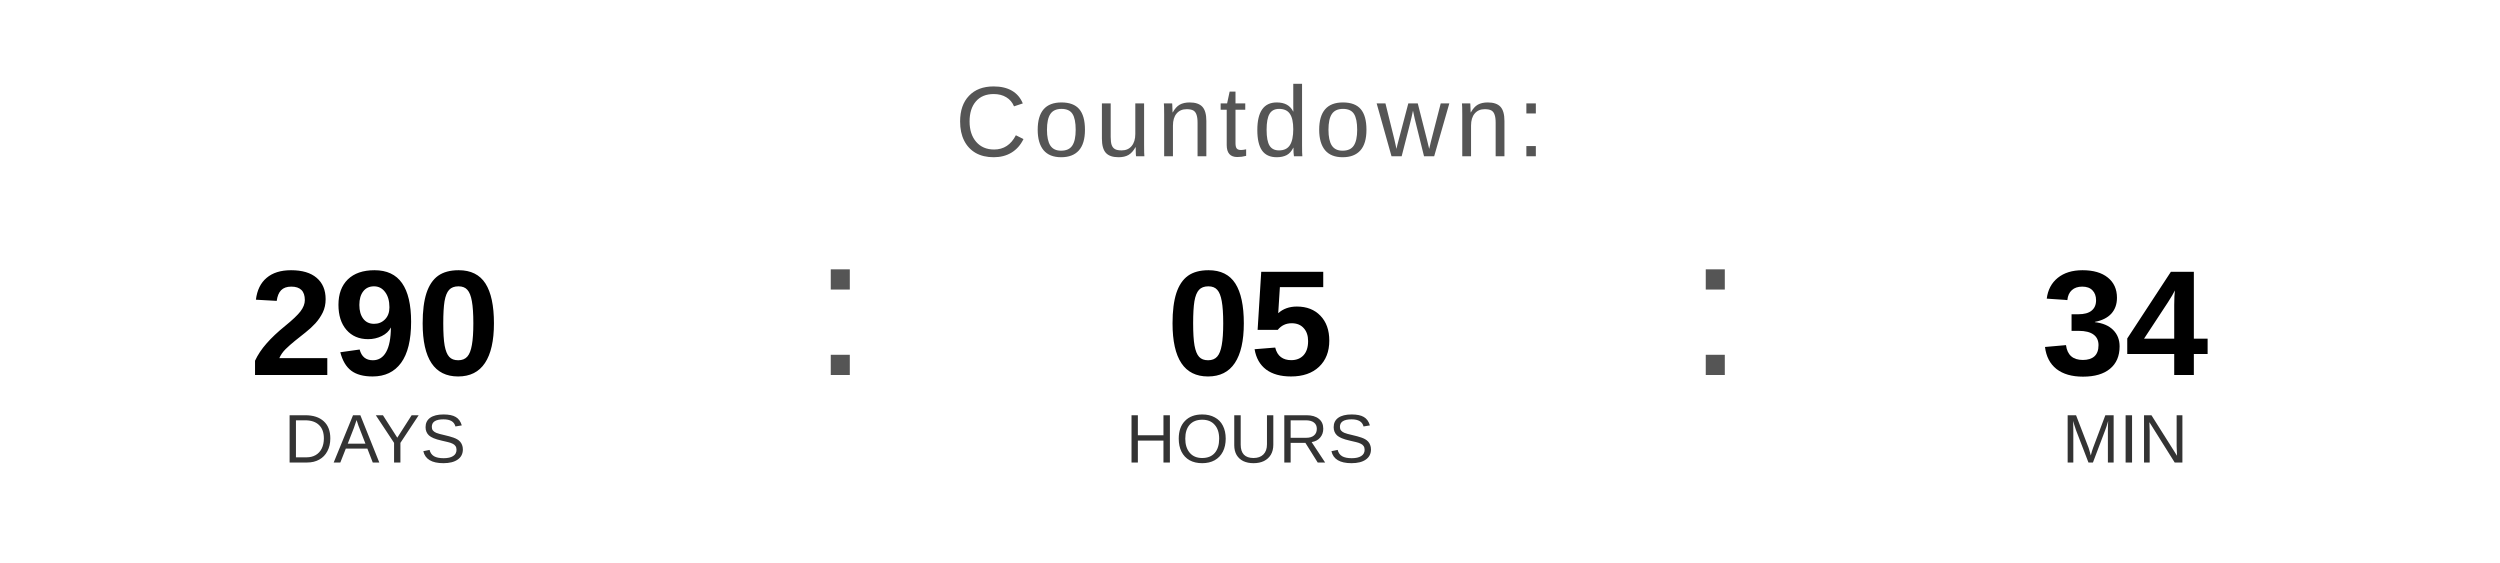
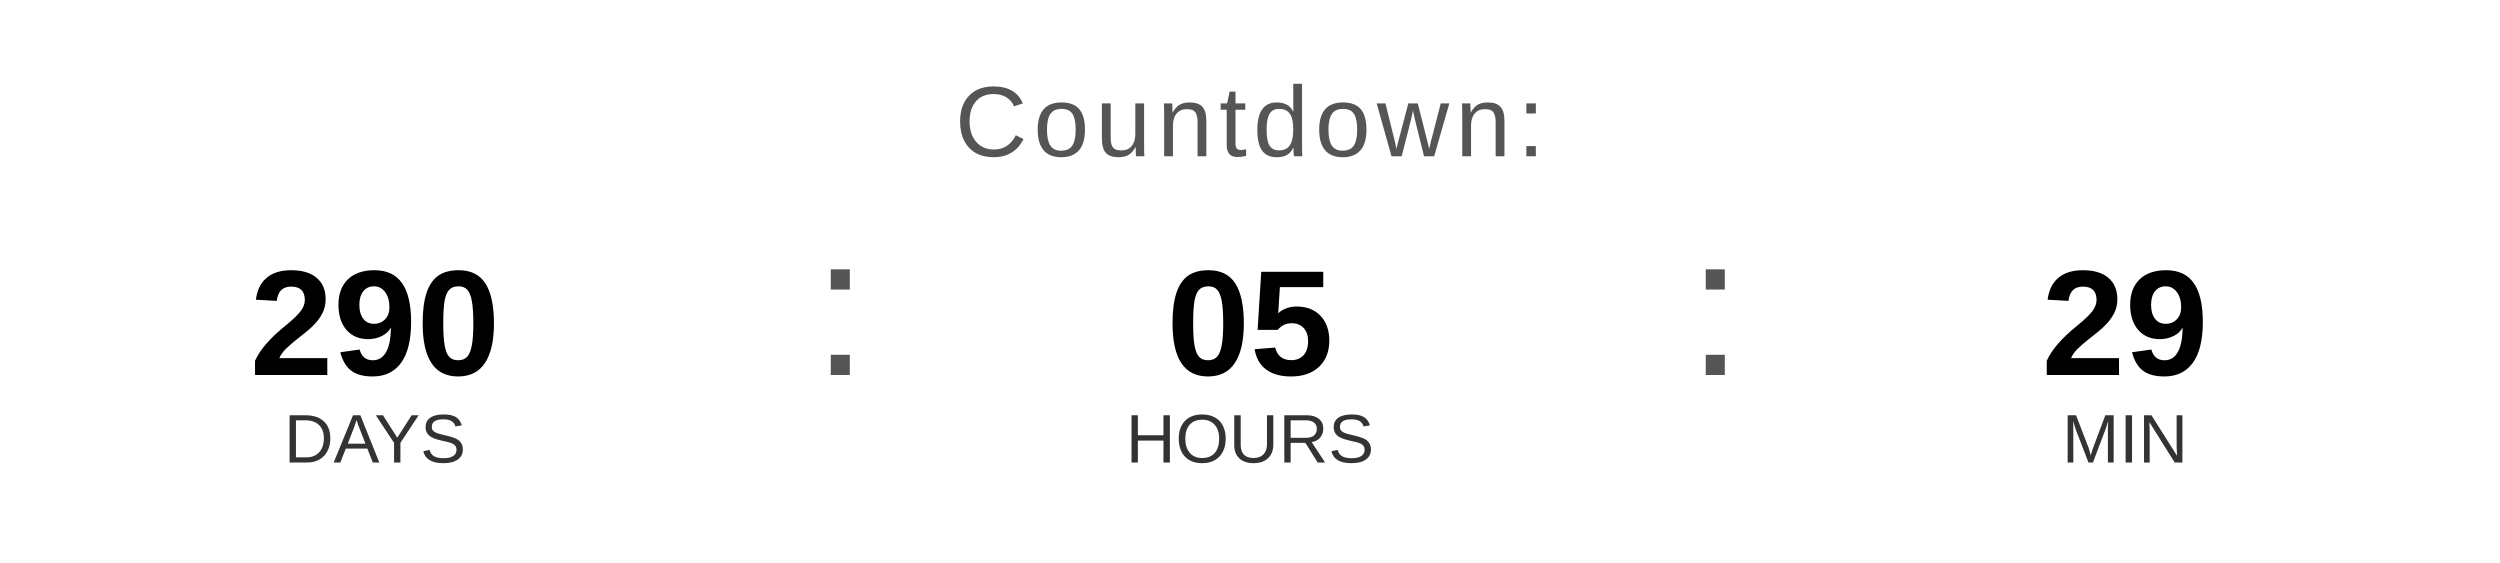
<svg xmlns="http://www.w3.org/2000/svg" width="400" height="90" viewBox="0 0 400 90">
  <text x="200" y="25" font-family="Arial, Helvetica, sans-serif" font-size="16" fill="#555555" text-anchor="middle" letter-spacing="1">
    Countdown:
  </text>
  <text x="60" y="60" font-family="Arial, Helvetica, sans-serif" font-size="24" font-weight="bold" fill="#000000" text-anchor="middle">290</text>
  <text x="60" y="74" font-family="Arial, Helvetica, sans-serif" font-size="11" fill="#333333" text-anchor="middle">DAYS</text>
  <text x="130" y="60" font-family="Arial, sans-serif" font-size="32" fill="#555555">:</text>
  <text x="200" y="60" font-family="Arial, Helvetica, sans-serif" font-size="24" font-weight="bold" fill="#000000" text-anchor="middle">05</text>
  <text x="200" y="74" font-family="Arial, Helvetica, sans-serif" font-size="11" fill="#333333" text-anchor="middle">HOURS</text>
  <text x="270" y="60" font-family="Arial, sans-serif" font-size="32" fill="#555555">:</text>
-   <text x="340" y="60" font-family="Arial, Helvetica, sans-serif" font-size="24" font-weight="bold" fill="#000000" text-anchor="middle">34</text>
+   <text x="340" y="60" font-family="Arial, Helvetica, sans-serif" font-size="24" font-weight="bold" fill="#000000" text-anchor="middle">29</text>
  <text x="340" y="74" font-family="Arial, Helvetica, sans-serif" font-size="11" fill="#333333" text-anchor="middle">MIN</text>
</svg>
